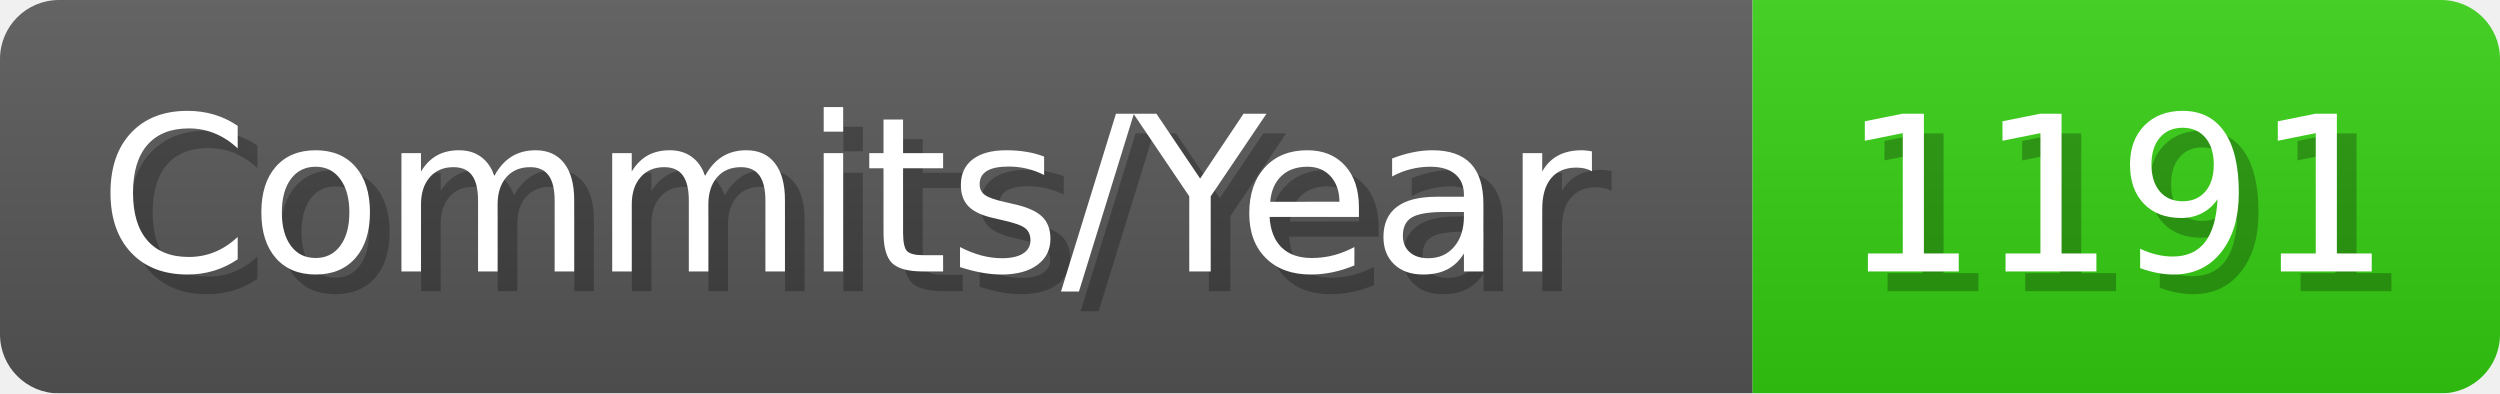
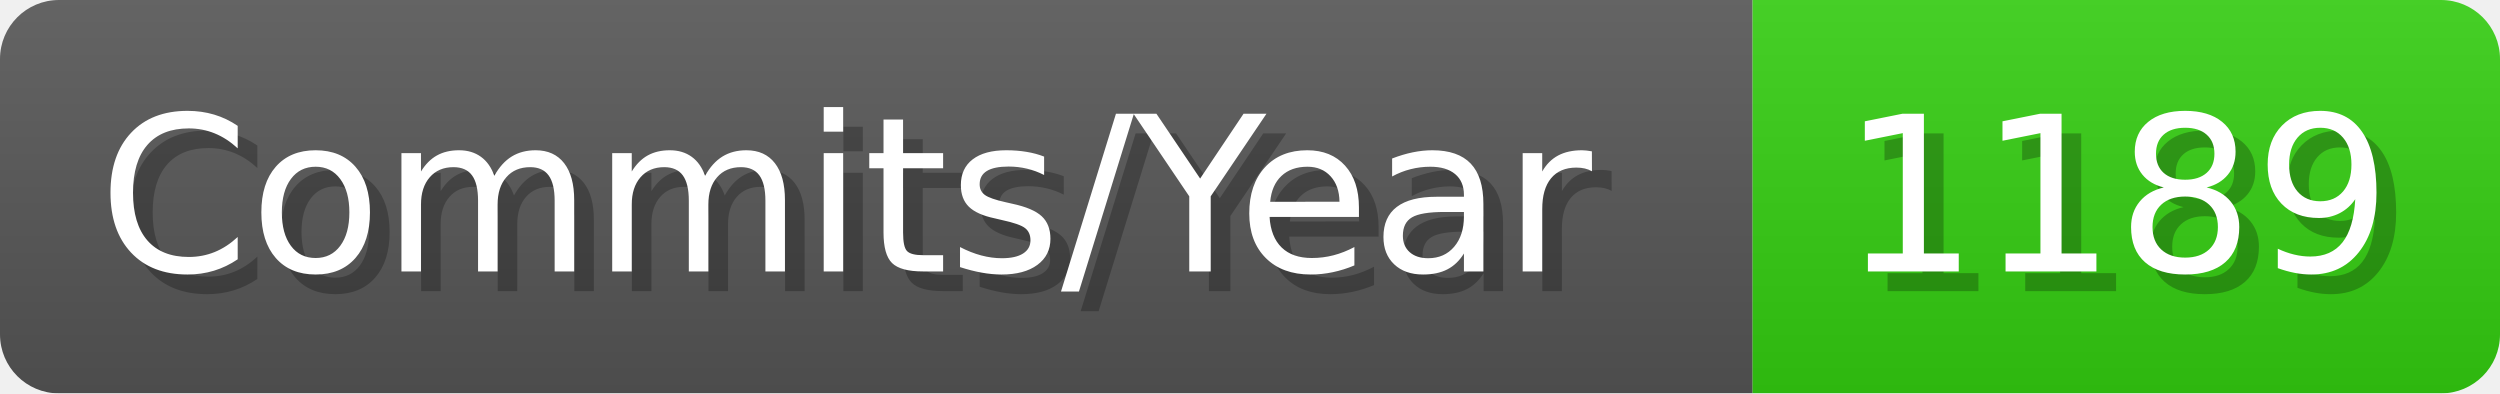
- <svg xmlns="http://www.w3.org/2000/svg" width="127.1" height="20" viewBox="0 0 1271 200" role="img" aria-label="Commits/Year: 1191">
+ <svg xmlns="http://www.w3.org/2000/svg" width="127.1" height="20" viewBox="0 0 1271 200" role="img" aria-label="Commits/Year: 1189">
  <linearGradient id="aUPdi" x2="0" y2="100%">
    <stop offset="0" stop-opacity=".1" stop-color="#EEE" />
    <stop offset="1" stop-opacity=".1" />
  </linearGradient>
  <mask id="WfAiQ">
    <rect width="1271" height="200" rx="30" fill="#FFF" />
  </mask>
  <g mask="url(#WfAiQ)">
    <rect width="891" height="200" fill="#555" />
    <rect width="380" height="200" fill="#3C1" x="891" />
    <rect width="1271" height="200" fill="url(#aUPdi)" />
  </g>
  <g aria-hidden="true" fill="#fff" text-anchor="start" font-family="Verdana,DejaVu Sans,sans-serif" font-size="110">
    <text x="60" y="148" textLength="791" fill="#000" opacity="0.25">Commits/Year</text>
    <text x="50" y="138" textLength="791">Commits/Year</text>
-     <text x="946" y="148" textLength="280" fill="#000" opacity="0.25">1191</text>
-     <text x="936" y="138" textLength="280">1191</text>
+     <text x="946" y="148" textLength="280" fill="#000" opacity="0.25">1189</text>
+     <text x="936" y="138" textLength="280">1189</text>
  </g>
</svg>
